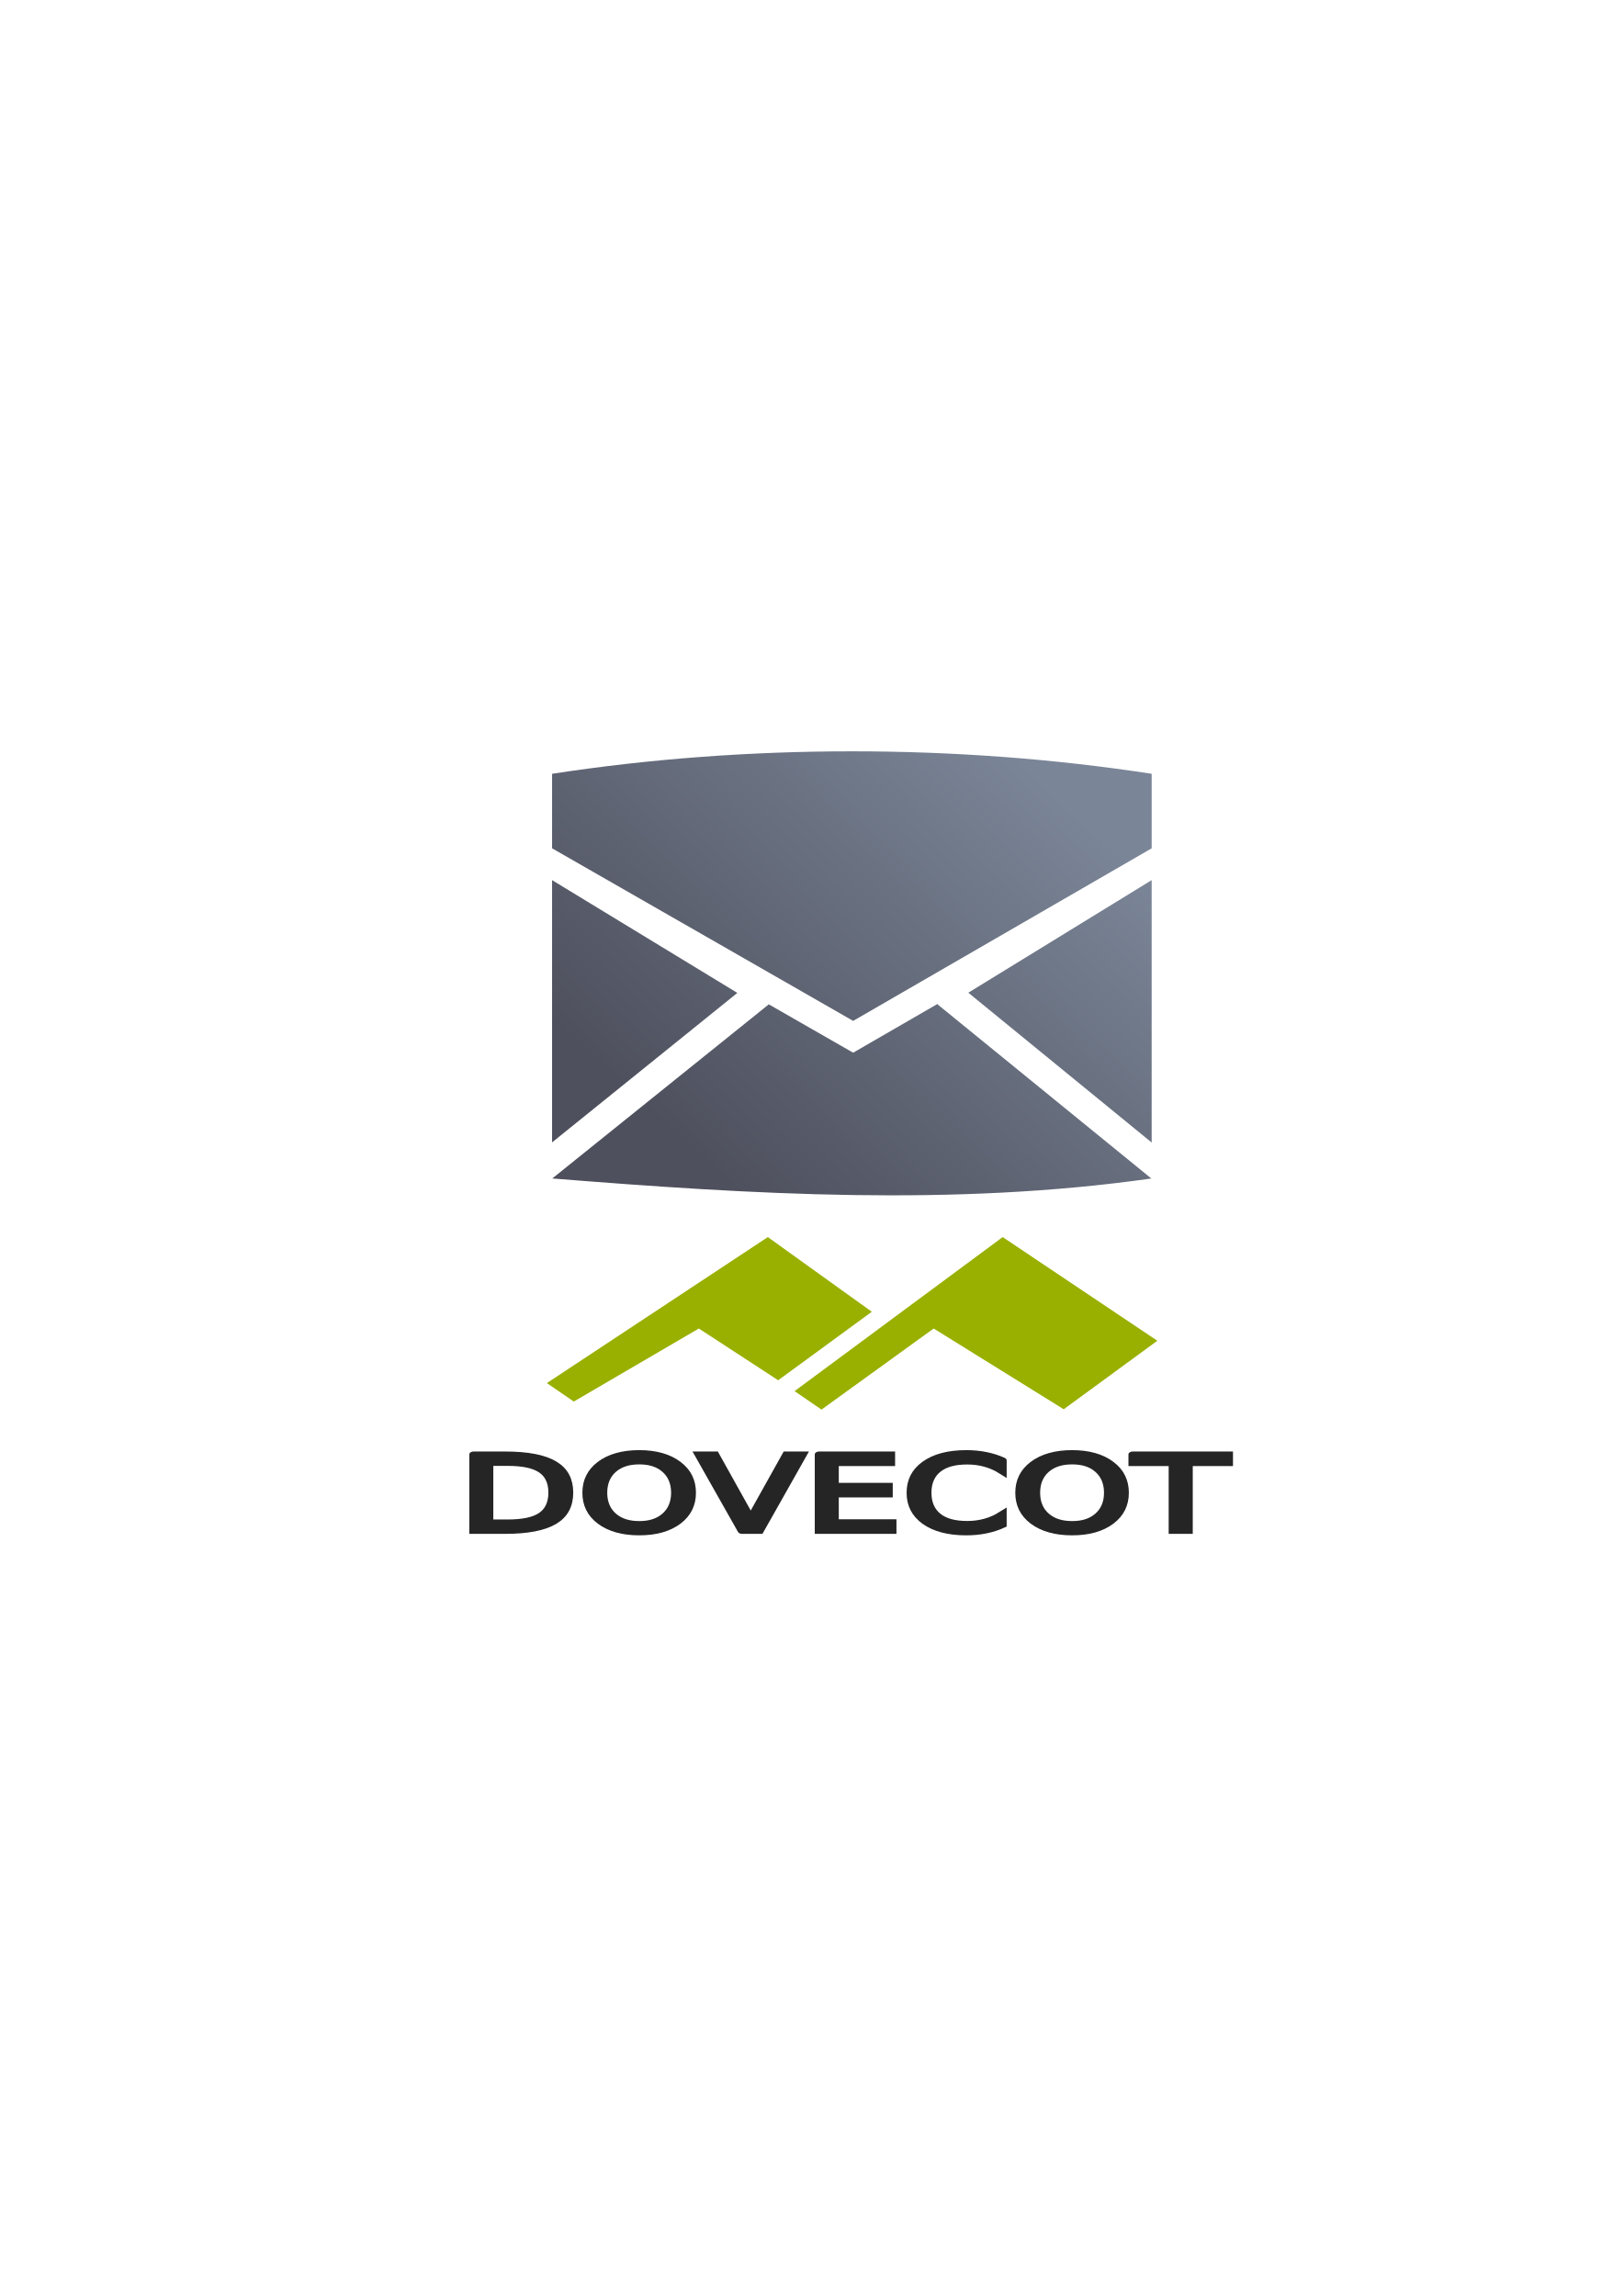
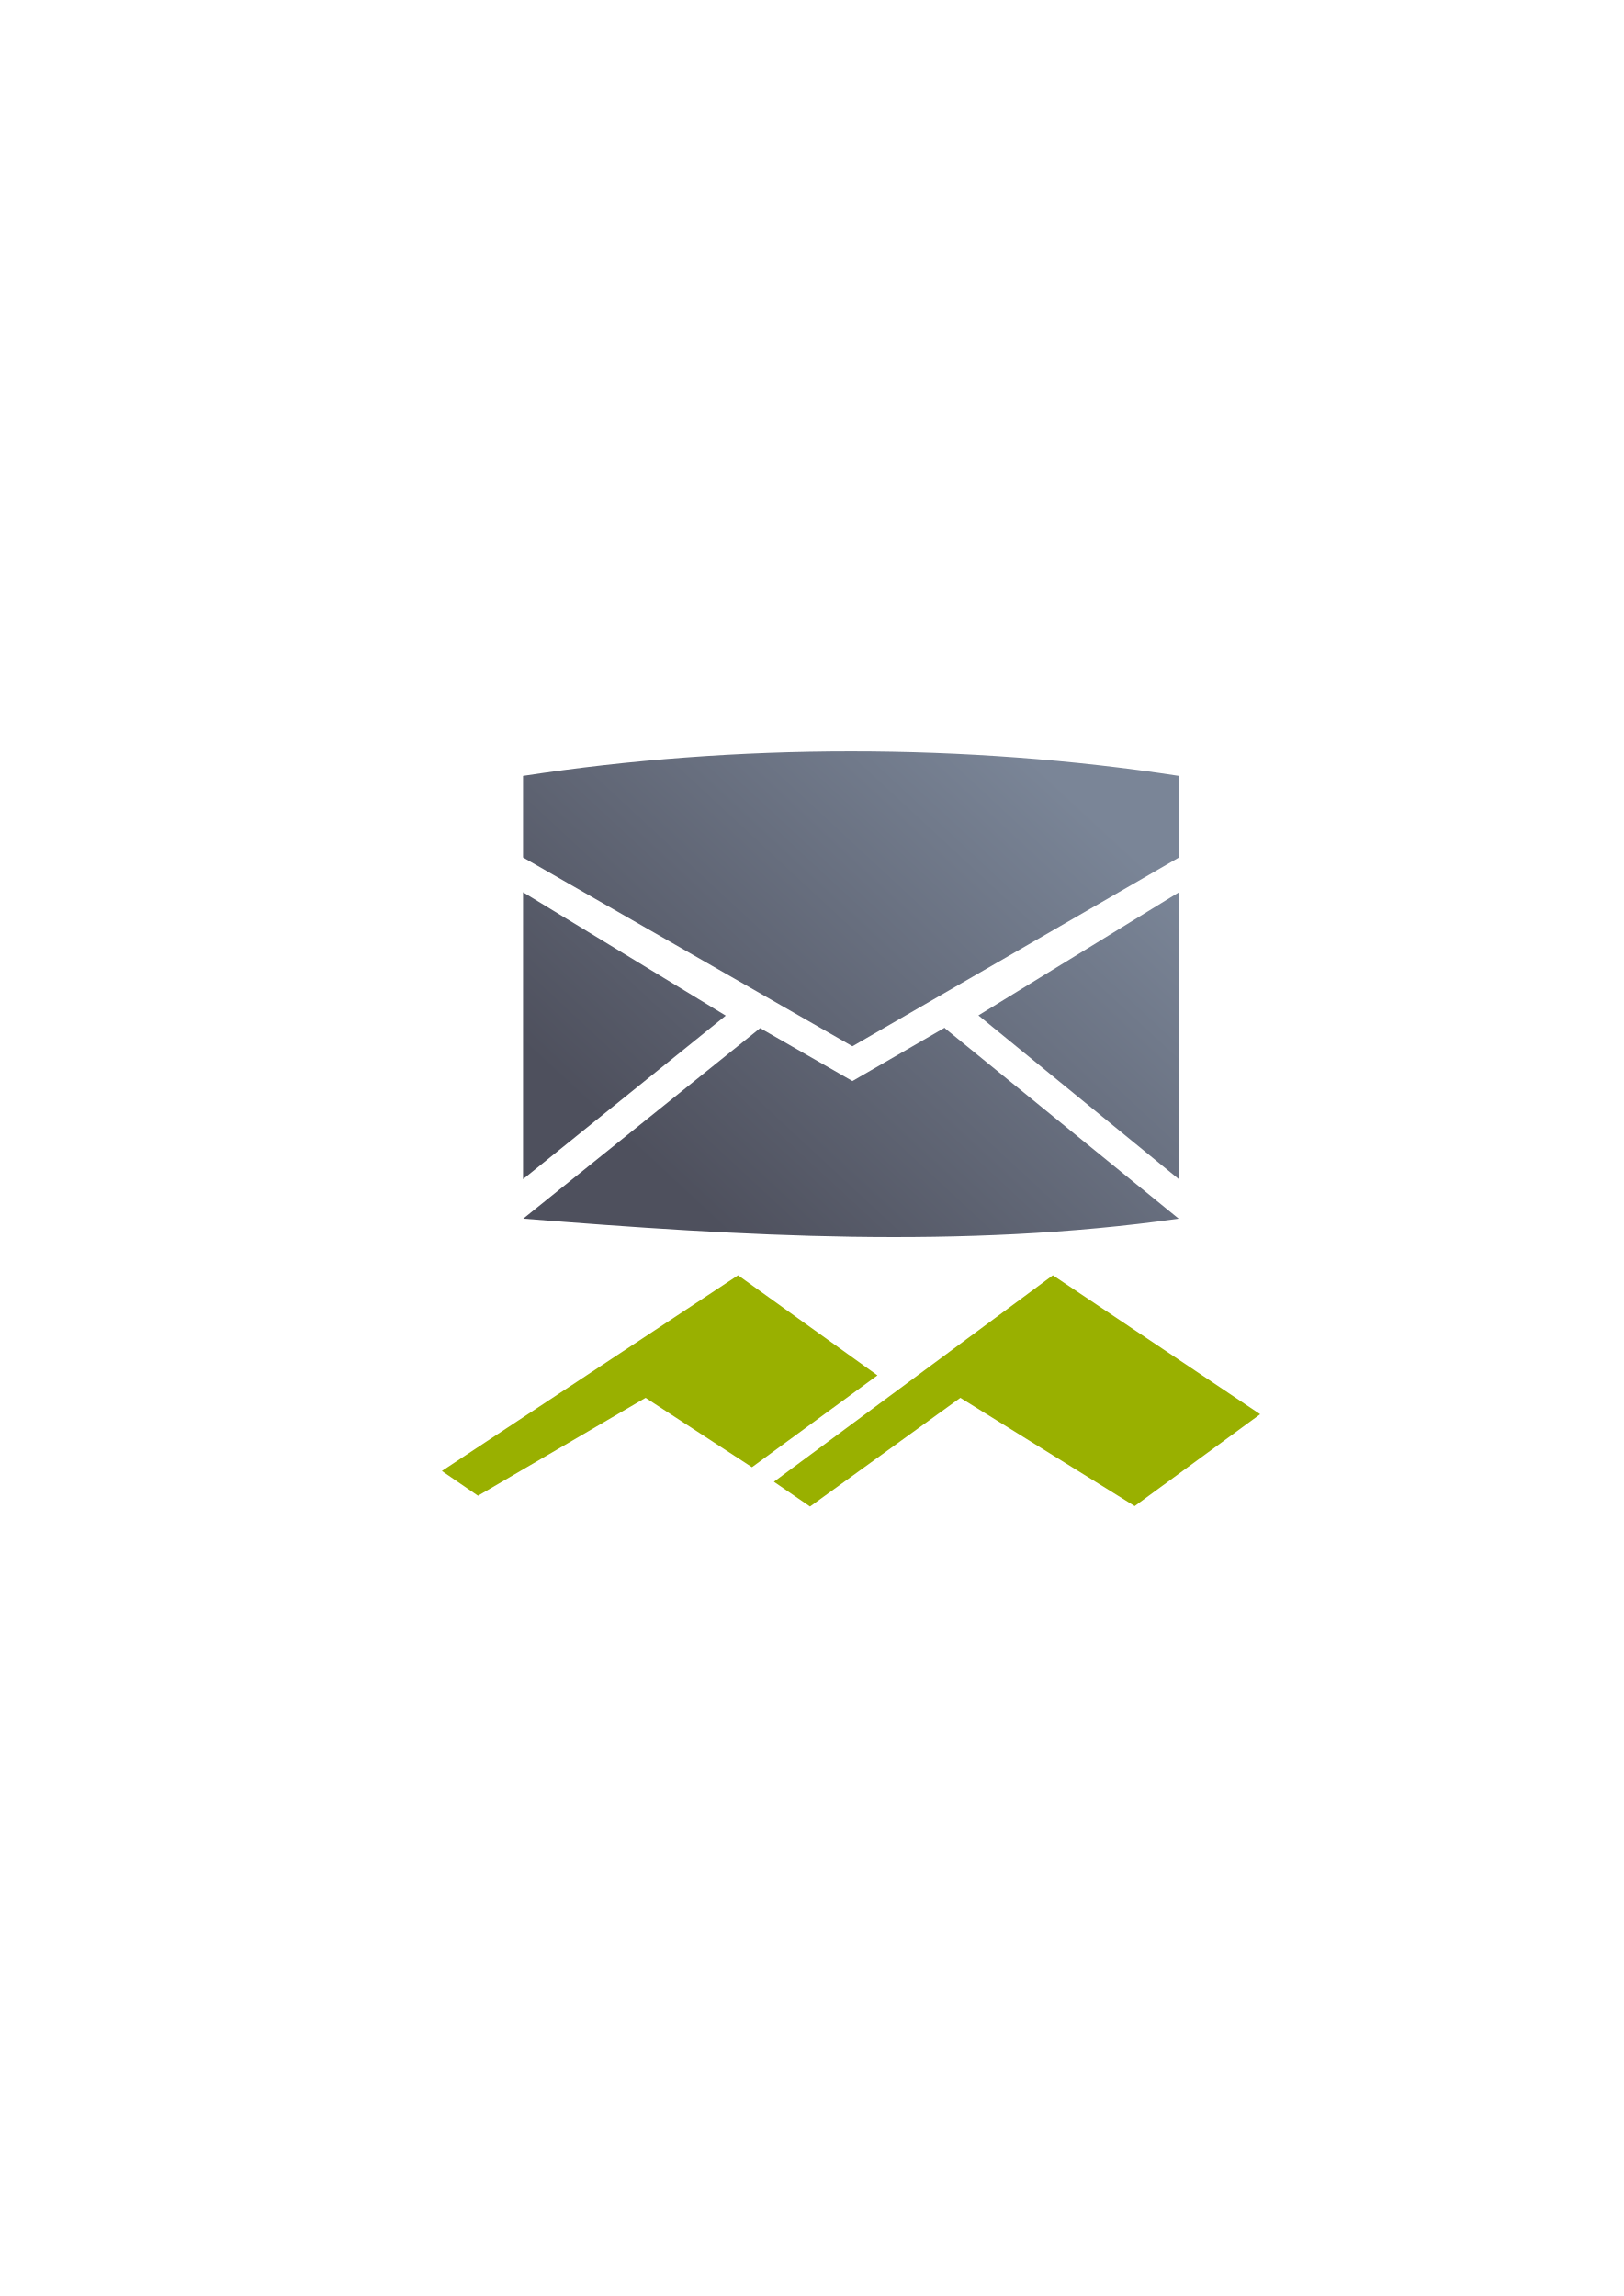
<svg xmlns="http://www.w3.org/2000/svg" xmlns:xlink="http://www.w3.org/1999/xlink" width="210mm" height="297mm" viewBox="0 0 744.094 1052.362" id="svg2" version="1.1">
  <defs id="defs4">
-     <linearGradient gradientTransform="matrix(1.497404,0,0,1.497404,-341.6826,-521.6189)" xlink:href="#linearGradient4167" id="linearGradient4225" x1="446.93" y1="707.07" x2="552.969" y2="592.804" gradientUnits="userSpaceOnUse" />
+     <linearGradient gradientTransform="matrix(1.63819,0,0,1.63819,-410.8986,-603.0385)" xlink:href="#linearGradient4167" id="linearGradient4225" x1="446.93" y1="707.07" x2="552.969" y2="592.804" gradientUnits="userSpaceOnUse" />
    <linearGradient id="linearGradient4167">
      <stop style="stop-color:#4e505d;stop-opacity:1;" offset="0" id="stop4169" />
      <stop style="stop-color:#7a8597;stop-opacity:1" offset="1" id="stop4171" />
    </linearGradient>
  </defs>
  <g id="layer1">
-     <g id="g4182">
-       <rect y="322.362" x="190" height="400" width="400" id="rect4160" style="opacity:1;fill:none;fill-opacity:1;stroke:none;stroke-width:23;stroke-linecap:butt;stroke-linejoin:round;stroke-miterlimit:4;stroke-dasharray:none;stroke-opacity:1" />
-       <g id="flowRoot14668" style="font-style:normal;font-weight:normal;font-size:48px;line-height:125%;font-family:Sans;letter-spacing:0px;word-spacing:0px;fill:#252525;fill-opacity:1;stroke:#252525;stroke-width:2.681;stroke-linecap:round;stroke-linejoin:miter;stroke-miterlimit:4;stroke-dasharray:none;stroke-opacity:1" transform="matrix(1.483951,0,0,1.001819,953.7096,-591.061)">
-         <path id="path15470" style="stroke:#252525;stroke-width:2.681;stroke-linecap:round;stroke-linejoin:miter;stroke-miterlimit:4;stroke-dasharray:none;stroke-opacity:1" d="m -491.68,1259.305 0,27.211 5.719,0 c 4.828,0 8.359,-1.094 10.594,-3.281 2.25,-2.188 3.375,-5.641 3.375,-10.359 -3e-5,-4.688 -1.125,-8.117 -3.375,-10.289 -2.234,-2.187 -5.766,-3.281 -10.594,-3.281 l -5.719,0 m -4.734,-3.891 9.727,0 c 6.781,0 11.758,1.414 14.93,4.242 3.172,2.812 4.758,7.219 4.758,13.219 -3e-5,6.031 -1.594,10.461 -4.781,13.289 -3.188,2.828 -8.156,4.242 -14.906,4.242 l -9.727,0 0,-34.992" />
-         <path id="path15472" style="stroke:#252525;stroke-width:2.681;stroke-linecap:round;stroke-linejoin:miter;stroke-miterlimit:4;stroke-dasharray:none;stroke-opacity:1" d="m -445.273,1258.625 c -3.438,0 -6.172,1.281 -8.203,3.844 -2.016,2.562 -3.023,6.055 -3.023,10.476 -10e-6,4.406 1.008,7.891 3.023,10.453 2.031,2.563 4.766,3.844 8.203,3.844 3.437,0 6.156,-1.281 8.156,-3.844 2.016,-2.562 3.023,-6.047 3.023,-10.453 -3e-5,-4.422 -1.008,-7.914 -3.023,-10.476 -2,-2.562 -4.719,-3.844 -8.156,-3.844 m 0,-3.844 c 4.906,0 8.828,1.648 11.766,4.945 2.937,3.281 4.406,7.688 4.406,13.219 -4e-5,5.516 -1.469,9.922 -4.406,13.219 -2.938,3.281 -6.859,4.922 -11.766,4.922 -4.922,0 -8.859,-1.641 -11.812,-4.922 -2.938,-3.281 -4.406,-7.688 -4.406,-13.219 0,-5.531 1.469,-9.938 4.406,-13.219 2.953,-3.297 6.891,-4.945 11.812,-4.945" />
-         <path id="path15474" style="stroke:#252525;stroke-width:2.681;stroke-linecap:round;stroke-linejoin:miter;stroke-miterlimit:4;stroke-dasharray:none;stroke-opacity:1" d="m -413.516,1290.407 -13.359,-34.992 4.945,0 11.086,29.461 11.109,-29.461 4.922,0 -13.336,34.992 -5.367,0" />
-         <path id="path15476" style="stroke:#252525;stroke-width:2.681;stroke-linecap:round;stroke-linejoin:miter;stroke-miterlimit:4;stroke-dasharray:none;stroke-opacity:1" d="m -389.727,1255.414 22.125,0 0,3.984 -17.391,0 0,10.359 16.664,0 0,3.984 -16.664,0 0,12.68 17.812,0 0,3.984 -22.547,0 0,-34.992" />
-         <path id="path15478" style="stroke:#252525;stroke-width:2.681;stroke-linecap:round;stroke-linejoin:miter;stroke-miterlimit:4;stroke-dasharray:none;stroke-opacity:1" d="m -333.148,1258.11 0,4.992 c -1.594,-1.484 -3.297,-2.594 -5.109,-3.328 -1.797,-0.734 -3.711,-1.101 -5.742,-1.101 -4,0 -7.063,1.227 -9.188,3.68 -2.125,2.438 -3.188,5.969 -3.188,10.594 -10e-6,4.609 1.062,8.141 3.188,10.594 2.125,2.438 5.187,3.656 9.188,3.656 2.031,0 3.945,-0.367 5.742,-1.101 1.812,-0.734 3.516,-1.844 5.109,-3.328 l 0,4.945 c -1.656,1.125 -3.414,1.969 -5.273,2.531 -1.844,0.562 -3.797,0.844 -5.859,0.844 -5.297,0 -9.469,-1.617 -12.516,-4.851 -3.047,-3.25 -4.57,-7.68 -4.57,-13.289 0,-5.625 1.523,-10.055 4.57,-13.289 3.047,-3.25 7.219,-4.875 12.516,-4.875 2.094,0 4.062,0.281 5.906,0.844 1.859,0.547 3.602,1.375 5.227,2.484" />
-         <path id="path15480" style="stroke:#252525;stroke-width:2.681;stroke-linecap:round;stroke-linejoin:miter;stroke-miterlimit:4;stroke-dasharray:none;stroke-opacity:1" d="m -311.586,1258.625 c -3.438,0 -6.172,1.281 -8.203,3.844 -2.016,2.562 -3.023,6.055 -3.023,10.476 -10e-6,4.406 1.008,7.891 3.023,10.453 2.031,2.563 4.766,3.844 8.203,3.844 3.437,0 6.156,-1.281 8.156,-3.844 2.016,-2.562 3.023,-6.047 3.023,-10.453 -3e-5,-4.422 -1.008,-7.914 -3.023,-10.476 -2,-2.562 -4.719,-3.844 -8.156,-3.844 m 0,-3.844 c 4.906,0 8.828,1.648 11.766,4.945 2.937,3.281 4.406,7.688 4.406,13.219 -4e-5,5.516 -1.469,9.922 -4.406,13.219 -2.938,3.281 -6.859,4.922 -11.766,4.922 -4.922,0 -8.859,-1.641 -11.812,-4.922 -2.938,-3.281 -4.406,-7.688 -4.406,-13.219 0,-5.531 1.469,-9.938 4.406,-13.219 2.953,-3.297 6.891,-4.945 11.812,-4.945" />
-         <path id="path15482" style="stroke:#252525;stroke-width:2.681;stroke-linecap:round;stroke-linejoin:miter;stroke-miterlimit:4;stroke-dasharray:none;stroke-opacity:1" d="m -292.859,1255.414 29.602,0 0,3.984 -12.422,0 0,31.008 -4.758,0 0,-31.008 -12.422,0 0,-3.984" />
-       </g>
-       <path style="fill:#99b000;stroke:none;stroke-width:9.956;stroke-linecap:butt;stroke-linejoin:round;stroke-miterlimit:4;stroke-dasharray:none;stroke-opacity:1" d="m 364.131,637.617 95.365,-70.602 70.876,47.513 -42.903,31.401 -59.599,-37.01 -51.393,37.161 z" id="path15446" />
-       <path id="path15448" d="m 250.613,633.932 101.261,-66.917 47.647,34.223 -42.903,31.401 -36.37,-23.72 -57.289,33.476 z" style="fill:#99b000;stroke:none;stroke-width:9.956;stroke-linecap:butt;stroke-linejoin:round;stroke-miterlimit:4;stroke-dasharray:none;stroke-opacity:1" />
-       <path style="fill:url(#linearGradient4225);fill-opacity:1;fill-rule:evenodd;stroke:none;stroke-width:1px;stroke-linecap:butt;stroke-linejoin:miter;stroke-opacity:1" d="m 390.387,344.362 c -46.368,0 -92.736,3.435 -137.387,10.304 l 0,34.159 137.976,79.096 136.798,-79.096 0,-34.159 C 483.123,347.797 436.755,344.362 390.387,344.362 Z M 253,403.403 l 0,120.204 84.91,-68.513 z m 274.774,0 -84.025,51.599 84.025,68.668 z m -98.098,56.72 -38.7,22.376 -38.721,-22.197 0,0.083 -99.162,79.761 c 91.918,7.362 183.734,12.888 274.528,0.014 l -97.945,-79.795 0,-0.242 z" id="path4169" />
-     </g>
+     <rect style="opacity:1;fill:none;fill-opacity:1;stroke:none;stroke-width:23;stroke-linecap:butt;stroke-linejoin:round;stroke-miterlimit:4;stroke-dasharray:none;stroke-opacity:1" id="rect4160" width="400" height="400" x="190" y="322.362" />
+     <path style="fill:#99b000;stroke:none;stroke-width:9.956;stroke-linecap:butt;stroke-linejoin:round;stroke-miterlimit:4;stroke-dasharray:none;stroke-opacity:1" d="M 338.236,584.514 202.5,674.214 l 16.549,11.344 76.793,-44.871 48.753,31.794 57.508,-42.09 -63.867,-45.876 z m 144.26,0 -127.832,94.64 16.549,11.344 68.889,-49.811 79.89,49.61 L 577.5,648.203 482.496,584.514 Z" id="path15446" />
+     <path id="path4169" d="m 390,344.362 c -50.728,0 -101.455,3.758 -150.304,11.273 l 0,37.371 150.948,86.532 149.66,-86.532 0,-37.371 C 491.455,348.12 440.728,344.362 390,344.362 Z m -150.304,64.592 0,131.505 92.893,-74.954 z m 300.608,0 -91.925,56.45 91.925,75.124 z m -107.321,62.052 -42.338,24.48 -42.362,-24.283 0,0.091 -108.486,87.261 c 100.56,8.055 201.009,14.1 300.339,0.015 l -107.154,-87.297 0,-0.265 z" style="fill:url(#linearGradient4225);fill-opacity:1;fill-rule:evenodd;stroke:none;stroke-width:1px;stroke-linecap:butt;stroke-linejoin:miter;stroke-opacity:1" />
  </g>
</svg>
